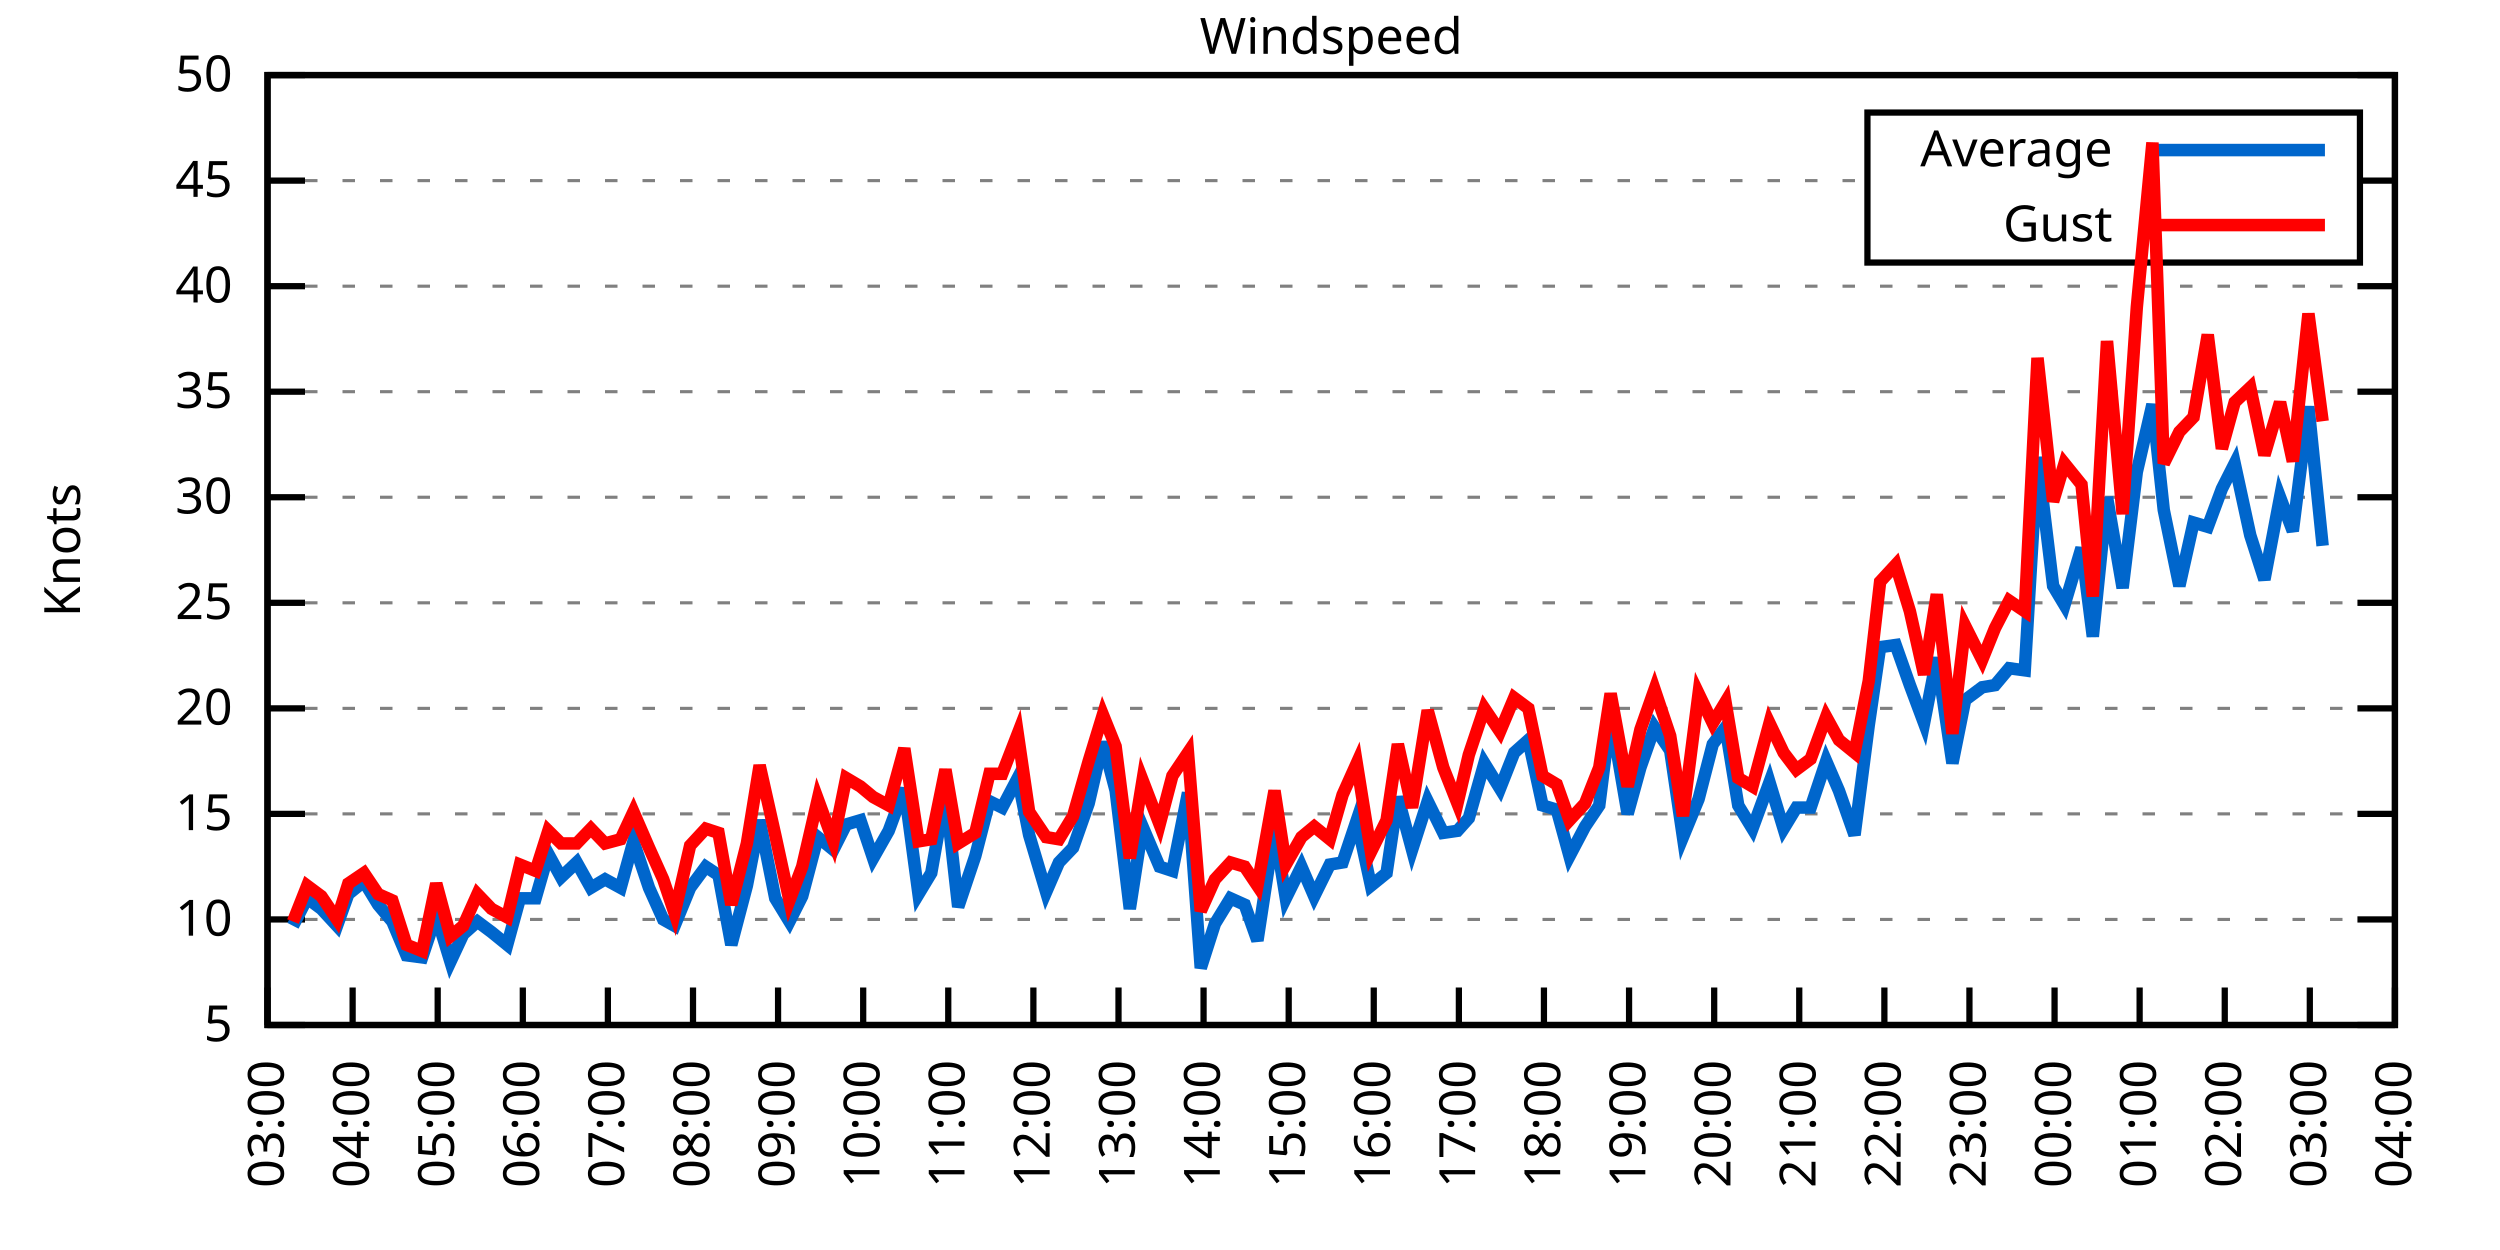
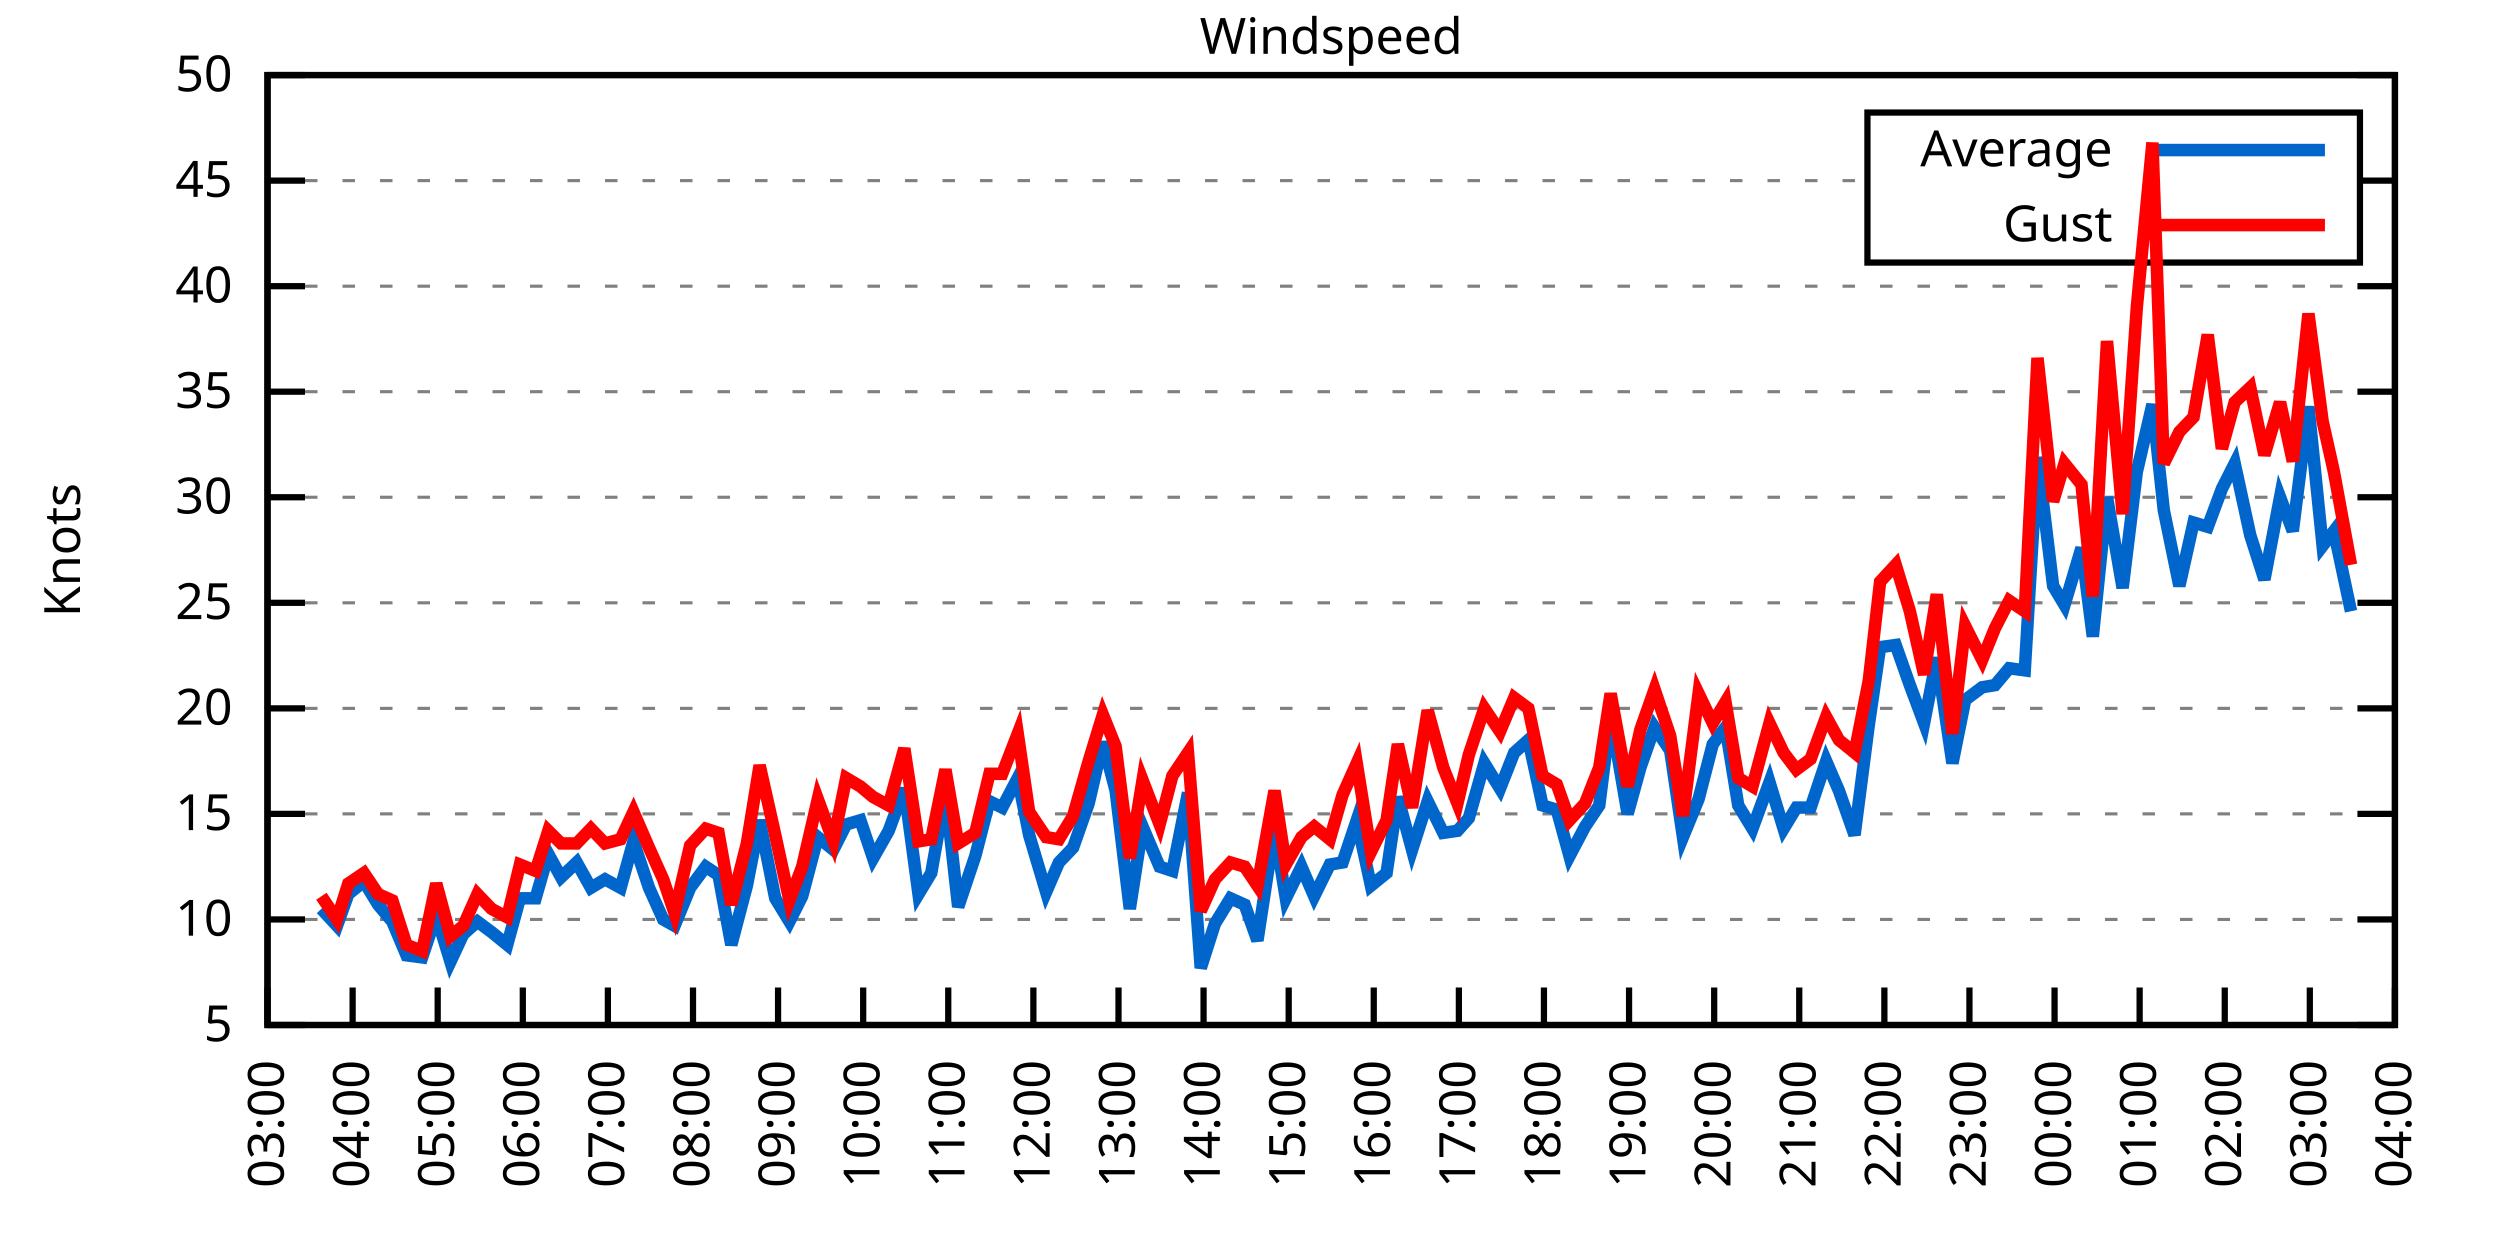
<svg xmlns="http://www.w3.org/2000/svg" xmlns:xlink="http://www.w3.org/1999/xlink" width="400" height="200" viewBox="0 0 400 200">
  <g id="gnuplot_canvas">
    <rect x="0" y="0" width="400" height="200" fill="none" />
    <defs>
      <circle id="gpDot" r="0.5" stroke-width="0.5" stroke="currentColor" />
      <path id="gpPt0" stroke-width="0.333" stroke="currentColor" d="M-1,0 h2 M0,-1 v2" />
      <path id="gpPt1" stroke-width="0.333" stroke="currentColor" d="M-1,-1 L1,1 M1,-1 L-1,1" />
      <path id="gpPt2" stroke-width="0.333" stroke="currentColor" d="M-1,0 L1,0 M0,-1 L0,1 M-1,-1 L1,1 M-1,1 L1,-1" />
      <rect id="gpPt3" stroke-width="0.333" stroke="currentColor" x="-1" y="-1" width="2" height="2" />
      <rect id="gpPt4" stroke-width="0.333" stroke="currentColor" fill="currentColor" x="-1" y="-1" width="2" height="2" />
      <circle id="gpPt5" stroke-width="0.333" stroke="currentColor" cx="0" cy="0" r="1" />
      <use xlink:href="#gpPt5" id="gpPt6" fill="currentColor" stroke="none" />
      <path id="gpPt7" stroke-width="0.333" stroke="currentColor" d="M0,-1.33 L-1.33,0.67 L1.33,0.67 z" />
      <use xlink:href="#gpPt7" id="gpPt8" fill="currentColor" stroke="none" />
      <use xlink:href="#gpPt7" id="gpPt9" stroke="currentColor" transform="rotate(180)" />
      <use xlink:href="#gpPt9" id="gpPt10" fill="currentColor" stroke="none" />
      <use xlink:href="#gpPt3" id="gpPt11" stroke="currentColor" transform="rotate(45)" />
      <use xlink:href="#gpPt11" id="gpPt12" fill="currentColor" stroke="none" />
      <path id="gpPt13" stroke-width="0.333" stroke="currentColor" d="M0,1.330 L1.265,0.411 L0.782,-1.067 L-0.782,-1.076 L-1.265,0.411 z" />
      <use xlink:href="#gpPt13" id="gpPt14" fill="currentColor" stroke="none" />
      <filter id="textbox" filterUnits="objectBoundingBox" x="0" y="0" height="1" width="1">
        <feFlood flood-color="white" flood-opacity="1" result="bgnd" />
        <feComposite in="SourceGraphic" in2="bgnd" operator="atop" />
      </filter>
      <filter id="greybox" filterUnits="objectBoundingBox" x="0" y="0" height="1" width="1">
        <feFlood flood-color="lightgrey" flood-opacity="1" result="grey" />
        <feComposite in="SourceGraphic" in2="grey" operator="atop" />
      </filter>
    </defs>
    <g fill="none" color="white" stroke="currentColor" stroke-width="1.00" stroke-linecap="butt" stroke-linejoin="miter">
</g>
    <g fill="none" color="black" stroke="currentColor" stroke-width="1.00" stroke-linecap="butt" stroke-linejoin="miter">
      <g stroke="none" shape-rendering="crispEdges">
        <polygon fill="rgb(255, 255, 255)" points="42.80,164.00 383.18,164.00 383.18,12.02 42.80,12.02 " />
      </g>
    </g>
    <g fill="none" color="black" stroke="currentColor" stroke-width="1.00" stroke-linecap="butt" stroke-linejoin="miter">
</g>
    <g fill="none" color="black" stroke="black" stroke-width="0.50" stroke-linecap="butt" stroke-linejoin="miter">
</g>
    <g fill="none" color="gray" stroke="currentColor" stroke-width="0.50" stroke-linecap="butt" stroke-linejoin="miter">
      <path stroke="gray" stroke-dasharray="2,4" class="gridline" d="M42.80,164.00 L383.19,164.00  " />
    </g>
    <g fill="none" color="gray" stroke="gray" stroke-width="1.00" stroke-linecap="butt" stroke-linejoin="miter">
</g>
    <g fill="none" color="black" stroke="currentColor" stroke-width="1.00" stroke-linecap="butt" stroke-linejoin="miter">
      <path stroke="black" d="M42.80,164.00 L48.80,164.00 M383.19,164.00 L377.19,164.00  " />
      <g transform="translate(37.20,166.60)" stroke="none" fill="black" font-family="Sans" font-size="8.00" text-anchor="end">
        <text>
          <tspan font-family="Sans"> 5</tspan>
        </text>
      </g>
    </g>
    <g fill="none" color="black" stroke="currentColor" stroke-width="1.00" stroke-linecap="butt" stroke-linejoin="miter">
</g>
    <g fill="none" color="black" stroke="black" stroke-width="0.50" stroke-linecap="butt" stroke-linejoin="miter">
</g>
    <g fill="none" color="gray" stroke="currentColor" stroke-width="0.50" stroke-linecap="butt" stroke-linejoin="miter">
      <path stroke="gray" stroke-dasharray="2,4" class="gridline" d="M42.80,147.11 L383.19,147.11  " />
    </g>
    <g fill="none" color="gray" stroke="gray" stroke-width="1.00" stroke-linecap="butt" stroke-linejoin="miter">
</g>
    <g fill="none" color="black" stroke="currentColor" stroke-width="1.00" stroke-linecap="butt" stroke-linejoin="miter">
      <path stroke="black" d="M42.80,147.11 L48.80,147.11 M383.19,147.11 L377.19,147.11  " />
      <g transform="translate(37.20,149.71)" stroke="none" fill="black" font-family="Sans" font-size="8.00" text-anchor="end">
        <text>
          <tspan font-family="Sans"> 10</tspan>
        </text>
      </g>
    </g>
    <g fill="none" color="black" stroke="currentColor" stroke-width="1.00" stroke-linecap="butt" stroke-linejoin="miter">
</g>
    <g fill="none" color="black" stroke="black" stroke-width="0.50" stroke-linecap="butt" stroke-linejoin="miter">
</g>
    <g fill="none" color="gray" stroke="currentColor" stroke-width="0.50" stroke-linecap="butt" stroke-linejoin="miter">
      <path stroke="gray" stroke-dasharray="2,4" class="gridline" d="M42.80,130.22 L383.19,130.22  " />
    </g>
    <g fill="none" color="gray" stroke="gray" stroke-width="1.00" stroke-linecap="butt" stroke-linejoin="miter">
</g>
    <g fill="none" color="black" stroke="currentColor" stroke-width="1.00" stroke-linecap="butt" stroke-linejoin="miter">
      <path stroke="black" d="M42.80,130.22 L48.80,130.22 M383.19,130.22 L377.19,130.22  " />
      <g transform="translate(37.20,132.82)" stroke="none" fill="black" font-family="Sans" font-size="8.00" text-anchor="end">
        <text>
          <tspan font-family="Sans"> 15</tspan>
        </text>
      </g>
    </g>
    <g fill="none" color="black" stroke="currentColor" stroke-width="1.00" stroke-linecap="butt" stroke-linejoin="miter">
</g>
    <g fill="none" color="black" stroke="black" stroke-width="0.50" stroke-linecap="butt" stroke-linejoin="miter">
</g>
    <g fill="none" color="gray" stroke="currentColor" stroke-width="0.50" stroke-linecap="butt" stroke-linejoin="miter">
      <path stroke="gray" stroke-dasharray="2,4" class="gridline" d="M42.80,113.34 L383.19,113.34  " />
    </g>
    <g fill="none" color="gray" stroke="gray" stroke-width="1.00" stroke-linecap="butt" stroke-linejoin="miter">
</g>
    <g fill="none" color="black" stroke="currentColor" stroke-width="1.00" stroke-linecap="butt" stroke-linejoin="miter">
      <path stroke="black" d="M42.80,113.34 L48.80,113.34 M383.19,113.34 L377.19,113.34  " />
      <g transform="translate(37.20,115.94)" stroke="none" fill="black" font-family="Sans" font-size="8.00" text-anchor="end">
        <text>
          <tspan font-family="Sans"> 20</tspan>
        </text>
      </g>
    </g>
    <g fill="none" color="black" stroke="currentColor" stroke-width="1.00" stroke-linecap="butt" stroke-linejoin="miter">
</g>
    <g fill="none" color="black" stroke="black" stroke-width="0.50" stroke-linecap="butt" stroke-linejoin="miter">
</g>
    <g fill="none" color="gray" stroke="currentColor" stroke-width="0.50" stroke-linecap="butt" stroke-linejoin="miter">
      <path stroke="gray" stroke-dasharray="2,4" class="gridline" d="M42.80,96.45 L383.19,96.45  " />
    </g>
    <g fill="none" color="gray" stroke="gray" stroke-width="1.00" stroke-linecap="butt" stroke-linejoin="miter">
</g>
    <g fill="none" color="black" stroke="currentColor" stroke-width="1.00" stroke-linecap="butt" stroke-linejoin="miter">
      <path stroke="black" d="M42.80,96.45 L48.80,96.45 M383.19,96.45 L377.19,96.45  " />
      <g transform="translate(37.20,99.05)" stroke="none" fill="black" font-family="Sans" font-size="8.00" text-anchor="end">
        <text>
          <tspan font-family="Sans"> 25</tspan>
        </text>
      </g>
    </g>
    <g fill="none" color="black" stroke="currentColor" stroke-width="1.00" stroke-linecap="butt" stroke-linejoin="miter">
</g>
    <g fill="none" color="black" stroke="black" stroke-width="0.50" stroke-linecap="butt" stroke-linejoin="miter">
</g>
    <g fill="none" color="gray" stroke="currentColor" stroke-width="0.50" stroke-linecap="butt" stroke-linejoin="miter">
      <path stroke="gray" stroke-dasharray="2,4" class="gridline" d="M42.80,79.56 L383.19,79.56  " />
    </g>
    <g fill="none" color="gray" stroke="gray" stroke-width="1.00" stroke-linecap="butt" stroke-linejoin="miter">
</g>
    <g fill="none" color="black" stroke="currentColor" stroke-width="1.00" stroke-linecap="butt" stroke-linejoin="miter">
      <path stroke="black" d="M42.80,79.56 L48.80,79.56 M383.19,79.56 L377.19,79.56  " />
      <g transform="translate(37.20,82.16)" stroke="none" fill="black" font-family="Sans" font-size="8.00" text-anchor="end">
        <text>
          <tspan font-family="Sans"> 30</tspan>
        </text>
      </g>
    </g>
    <g fill="none" color="black" stroke="currentColor" stroke-width="1.00" stroke-linecap="butt" stroke-linejoin="miter">
</g>
    <g fill="none" color="black" stroke="black" stroke-width="0.50" stroke-linecap="butt" stroke-linejoin="miter">
</g>
    <g fill="none" color="gray" stroke="currentColor" stroke-width="0.50" stroke-linecap="butt" stroke-linejoin="miter">
      <path stroke="gray" stroke-dasharray="2,4" class="gridline" d="M42.80,62.67 L383.19,62.67  " />
    </g>
    <g fill="none" color="gray" stroke="gray" stroke-width="1.00" stroke-linecap="butt" stroke-linejoin="miter">
</g>
    <g fill="none" color="black" stroke="currentColor" stroke-width="1.00" stroke-linecap="butt" stroke-linejoin="miter">
      <path stroke="black" d="M42.80,62.67 L48.80,62.67 M383.19,62.67 L377.19,62.67  " />
      <g transform="translate(37.20,65.27)" stroke="none" fill="black" font-family="Sans" font-size="8.00" text-anchor="end">
        <text>
          <tspan font-family="Sans"> 35</tspan>
        </text>
      </g>
    </g>
    <g fill="none" color="black" stroke="currentColor" stroke-width="1.00" stroke-linecap="butt" stroke-linejoin="miter">
</g>
    <g fill="none" color="black" stroke="black" stroke-width="0.50" stroke-linecap="butt" stroke-linejoin="miter">
</g>
    <g fill="none" color="gray" stroke="currentColor" stroke-width="0.50" stroke-linecap="butt" stroke-linejoin="miter">
      <path stroke="gray" stroke-dasharray="2,4" class="gridline" d="M42.80,45.79 L383.19,45.79  " />
    </g>
    <g fill="none" color="gray" stroke="gray" stroke-width="1.00" stroke-linecap="butt" stroke-linejoin="miter">
</g>
    <g fill="none" color="black" stroke="currentColor" stroke-width="1.00" stroke-linecap="butt" stroke-linejoin="miter">
      <path stroke="black" d="M42.80,45.79 L48.80,45.79 M383.19,45.79 L377.19,45.79  " />
      <g transform="translate(37.20,48.39)" stroke="none" fill="black" font-family="Sans" font-size="8.00" text-anchor="end">
        <text>
          <tspan font-family="Sans"> 40</tspan>
        </text>
      </g>
    </g>
    <g fill="none" color="black" stroke="currentColor" stroke-width="1.00" stroke-linecap="butt" stroke-linejoin="miter">
</g>
    <g fill="none" color="black" stroke="black" stroke-width="0.50" stroke-linecap="butt" stroke-linejoin="miter">
</g>
    <g fill="none" color="gray" stroke="currentColor" stroke-width="0.50" stroke-linecap="butt" stroke-linejoin="miter">
      <path stroke="gray" stroke-dasharray="2,4" class="gridline" d="M42.80,28.90 L298.79,28.90 M377.59,28.90 L383.19,28.90  " />
    </g>
    <g fill="none" color="gray" stroke="gray" stroke-width="1.00" stroke-linecap="butt" stroke-linejoin="miter">
</g>
    <g fill="none" color="black" stroke="currentColor" stroke-width="1.00" stroke-linecap="butt" stroke-linejoin="miter">
      <path stroke="black" d="M42.80,28.90 L48.80,28.90 M383.19,28.90 L377.19,28.90  " />
      <g transform="translate(37.20,31.50)" stroke="none" fill="black" font-family="Sans" font-size="8.00" text-anchor="end">
        <text>
          <tspan font-family="Sans"> 45</tspan>
        </text>
      </g>
    </g>
    <g fill="none" color="black" stroke="currentColor" stroke-width="1.00" stroke-linecap="butt" stroke-linejoin="miter">
</g>
    <g fill="none" color="black" stroke="black" stroke-width="0.50" stroke-linecap="butt" stroke-linejoin="miter">
</g>
    <g fill="none" color="gray" stroke="currentColor" stroke-width="0.50" stroke-linecap="butt" stroke-linejoin="miter">
      <path stroke="gray" stroke-dasharray="2,4" class="gridline" d="M42.80,12.01 L383.19,12.01  " />
    </g>
    <g fill="none" color="gray" stroke="gray" stroke-width="1.00" stroke-linecap="butt" stroke-linejoin="miter">
</g>
    <g fill="none" color="black" stroke="currentColor" stroke-width="1.00" stroke-linecap="butt" stroke-linejoin="miter">
      <path stroke="black" d="M42.80,12.01 L48.80,12.01 M383.19,12.01 L377.19,12.01  " />
      <g transform="translate(37.20,14.61)" stroke="none" fill="black" font-family="Sans" font-size="8.00" text-anchor="end">
        <text>
          <tspan font-family="Sans"> 50</tspan>
        </text>
      </g>
    </g>
    <g fill="none" color="black" stroke="currentColor" stroke-width="1.00" stroke-linecap="butt" stroke-linejoin="miter">
      <path stroke="black" d="M42.80,164.00 L42.80,158.00  " />
      <g transform="translate(45.40,169.60) rotate(270.00)" stroke="none" fill="black" font-family="Sans" font-size="8.00" text-anchor="end">
        <text>
          <tspan font-family="Sans">03:00</tspan>
        </text>
      </g>
    </g>
    <g fill="none" color="black" stroke="currentColor" stroke-width="1.00" stroke-linecap="butt" stroke-linejoin="miter">
      <path stroke="black" d="M56.42,164.00 L56.42,158.00  " />
      <g transform="translate(59.02,169.60) rotate(270.00)" stroke="none" fill="black" font-family="Sans" font-size="8.00" text-anchor="end">
        <text>
          <tspan font-family="Sans">04:00</tspan>
        </text>
      </g>
    </g>
    <g fill="none" color="black" stroke="currentColor" stroke-width="1.00" stroke-linecap="butt" stroke-linejoin="miter">
      <path stroke="black" d="M70.03,164.00 L70.03,158.00  " />
      <g transform="translate(72.63,169.60) rotate(270.00)" stroke="none" fill="black" font-family="Sans" font-size="8.00" text-anchor="end">
        <text>
          <tspan font-family="Sans">05:00</tspan>
        </text>
      </g>
    </g>
    <g fill="none" color="black" stroke="currentColor" stroke-width="1.00" stroke-linecap="butt" stroke-linejoin="miter">
      <path stroke="black" d="M83.65,164.00 L83.65,158.00  " />
      <g transform="translate(86.25,169.60) rotate(270.00)" stroke="none" fill="black" font-family="Sans" font-size="8.00" text-anchor="end">
        <text>
          <tspan font-family="Sans">06:00</tspan>
        </text>
      </g>
    </g>
    <g fill="none" color="black" stroke="currentColor" stroke-width="1.00" stroke-linecap="butt" stroke-linejoin="miter">
      <path stroke="black" d="M97.26,164.00 L97.26,158.00  " />
      <g transform="translate(99.86,169.60) rotate(270.00)" stroke="none" fill="black" font-family="Sans" font-size="8.00" text-anchor="end">
        <text>
          <tspan font-family="Sans">07:00</tspan>
        </text>
      </g>
    </g>
    <g fill="none" color="black" stroke="currentColor" stroke-width="1.00" stroke-linecap="butt" stroke-linejoin="miter">
      <path stroke="black" d="M110.88,164.00 L110.88,158.00  " />
      <g transform="translate(113.48,169.60) rotate(270.00)" stroke="none" fill="black" font-family="Sans" font-size="8.00" text-anchor="end">
        <text>
          <tspan font-family="Sans">08:00</tspan>
        </text>
      </g>
    </g>
    <g fill="none" color="black" stroke="currentColor" stroke-width="1.00" stroke-linecap="butt" stroke-linejoin="miter">
      <path stroke="black" d="M124.49,164.00 L124.49,158.00  " />
      <g transform="translate(127.09,169.60) rotate(270.00)" stroke="none" fill="black" font-family="Sans" font-size="8.00" text-anchor="end">
        <text>
          <tspan font-family="Sans">09:00</tspan>
        </text>
      </g>
    </g>
    <g fill="none" color="black" stroke="currentColor" stroke-width="1.00" stroke-linecap="butt" stroke-linejoin="miter">
      <path stroke="black" d="M138.11,164.00 L138.11,158.00  " />
      <g transform="translate(140.71,169.60) rotate(270.00)" stroke="none" fill="black" font-family="Sans" font-size="8.00" text-anchor="end">
        <text>
          <tspan font-family="Sans">10:00</tspan>
        </text>
      </g>
    </g>
    <g fill="none" color="black" stroke="currentColor" stroke-width="1.00" stroke-linecap="butt" stroke-linejoin="miter">
      <path stroke="black" d="M151.72,164.00 L151.72,158.00  " />
      <g transform="translate(154.32,169.60) rotate(270.00)" stroke="none" fill="black" font-family="Sans" font-size="8.00" text-anchor="end">
        <text>
          <tspan font-family="Sans">11:00</tspan>
        </text>
      </g>
    </g>
    <g fill="none" color="black" stroke="currentColor" stroke-width="1.00" stroke-linecap="butt" stroke-linejoin="miter">
      <path stroke="black" d="M165.34,164.00 L165.34,158.00  " />
      <g transform="translate(167.94,169.60) rotate(270.00)" stroke="none" fill="black" font-family="Sans" font-size="8.00" text-anchor="end">
        <text>
          <tspan font-family="Sans">12:00</tspan>
        </text>
      </g>
    </g>
    <g fill="none" color="black" stroke="currentColor" stroke-width="1.00" stroke-linecap="butt" stroke-linejoin="miter">
      <path stroke="black" d="M178.96,164.00 L178.96,158.00  " />
      <g transform="translate(181.56,169.60) rotate(270.00)" stroke="none" fill="black" font-family="Sans" font-size="8.00" text-anchor="end">
        <text>
          <tspan font-family="Sans">13:00</tspan>
        </text>
      </g>
    </g>
    <g fill="none" color="black" stroke="currentColor" stroke-width="1.00" stroke-linecap="butt" stroke-linejoin="miter">
      <path stroke="black" d="M192.57,164.00 L192.57,158.00  " />
      <g transform="translate(195.17,169.60) rotate(270.00)" stroke="none" fill="black" font-family="Sans" font-size="8.00" text-anchor="end">
        <text>
          <tspan font-family="Sans">14:00</tspan>
        </text>
      </g>
    </g>
    <g fill="none" color="black" stroke="currentColor" stroke-width="1.00" stroke-linecap="butt" stroke-linejoin="miter">
      <path stroke="black" d="M206.19,164.00 L206.19,158.00  " />
      <g transform="translate(208.79,169.60) rotate(270.00)" stroke="none" fill="black" font-family="Sans" font-size="8.00" text-anchor="end">
        <text>
          <tspan font-family="Sans">15:00</tspan>
        </text>
      </g>
    </g>
    <g fill="none" color="black" stroke="currentColor" stroke-width="1.00" stroke-linecap="butt" stroke-linejoin="miter">
      <path stroke="black" d="M219.80,164.00 L219.80,158.00  " />
      <g transform="translate(222.40,169.60) rotate(270.00)" stroke="none" fill="black" font-family="Sans" font-size="8.00" text-anchor="end">
        <text>
          <tspan font-family="Sans">16:00</tspan>
        </text>
      </g>
    </g>
    <g fill="none" color="black" stroke="currentColor" stroke-width="1.00" stroke-linecap="butt" stroke-linejoin="miter">
      <path stroke="black" d="M233.42,164.00 L233.42,158.00  " />
      <g transform="translate(236.02,169.60) rotate(270.00)" stroke="none" fill="black" font-family="Sans" font-size="8.00" text-anchor="end">
        <text>
          <tspan font-family="Sans">17:00</tspan>
        </text>
      </g>
    </g>
    <g fill="none" color="black" stroke="currentColor" stroke-width="1.00" stroke-linecap="butt" stroke-linejoin="miter">
      <path stroke="black" d="M247.03,164.00 L247.03,158.00  " />
      <g transform="translate(249.63,169.60) rotate(270.00)" stroke="none" fill="black" font-family="Sans" font-size="8.00" text-anchor="end">
        <text>
          <tspan font-family="Sans">18:00</tspan>
        </text>
      </g>
    </g>
    <g fill="none" color="black" stroke="currentColor" stroke-width="1.00" stroke-linecap="butt" stroke-linejoin="miter">
      <path stroke="black" d="M260.65,164.00 L260.65,158.00  " />
      <g transform="translate(263.25,169.60) rotate(270.00)" stroke="none" fill="black" font-family="Sans" font-size="8.00" text-anchor="end">
        <text>
          <tspan font-family="Sans">19:00</tspan>
        </text>
      </g>
    </g>
    <g fill="none" color="black" stroke="currentColor" stroke-width="1.00" stroke-linecap="butt" stroke-linejoin="miter">
      <path stroke="black" d="M274.27,164.00 L274.27,158.00  " />
      <g transform="translate(276.87,169.60) rotate(270.00)" stroke="none" fill="black" font-family="Sans" font-size="8.00" text-anchor="end">
        <text>
          <tspan font-family="Sans">20:00</tspan>
        </text>
      </g>
    </g>
    <g fill="none" color="black" stroke="currentColor" stroke-width="1.00" stroke-linecap="butt" stroke-linejoin="miter">
      <path stroke="black" d="M287.88,164.00 L287.88,158.00  " />
      <g transform="translate(290.48,169.60) rotate(270.00)" stroke="none" fill="black" font-family="Sans" font-size="8.00" text-anchor="end">
        <text>
          <tspan font-family="Sans">21:00</tspan>
        </text>
      </g>
    </g>
    <g fill="none" color="black" stroke="currentColor" stroke-width="1.00" stroke-linecap="butt" stroke-linejoin="miter">
      <path stroke="black" d="M301.50,164.00 L301.50,158.00  " />
      <g transform="translate(304.10,169.60) rotate(270.00)" stroke="none" fill="black" font-family="Sans" font-size="8.00" text-anchor="end">
        <text>
          <tspan font-family="Sans">22:00</tspan>
        </text>
      </g>
    </g>
    <g fill="none" color="black" stroke="currentColor" stroke-width="1.00" stroke-linecap="butt" stroke-linejoin="miter">
      <path stroke="black" d="M315.11,164.00 L315.11,158.00  " />
      <g transform="translate(317.71,169.60) rotate(270.00)" stroke="none" fill="black" font-family="Sans" font-size="8.00" text-anchor="end">
        <text>
          <tspan font-family="Sans">23:00</tspan>
        </text>
      </g>
    </g>
    <g fill="none" color="black" stroke="currentColor" stroke-width="1.00" stroke-linecap="butt" stroke-linejoin="miter">
      <path stroke="black" d="M328.73,164.00 L328.73,158.00  " />
      <g transform="translate(331.33,169.60) rotate(270.00)" stroke="none" fill="black" font-family="Sans" font-size="8.00" text-anchor="end">
        <text>
          <tspan font-family="Sans">00:00</tspan>
        </text>
      </g>
    </g>
    <g fill="none" color="black" stroke="currentColor" stroke-width="1.00" stroke-linecap="butt" stroke-linejoin="miter">
      <path stroke="black" d="M342.34,164.00 L342.34,158.00  " />
      <g transform="translate(344.94,169.60) rotate(270.00)" stroke="none" fill="black" font-family="Sans" font-size="8.00" text-anchor="end">
        <text>
          <tspan font-family="Sans">01:00</tspan>
        </text>
      </g>
    </g>
    <g fill="none" color="black" stroke="currentColor" stroke-width="1.00" stroke-linecap="butt" stroke-linejoin="miter">
      <path stroke="black" d="M355.96,164.00 L355.96,158.00  " />
      <g transform="translate(358.56,169.60) rotate(270.00)" stroke="none" fill="black" font-family="Sans" font-size="8.00" text-anchor="end">
        <text>
          <tspan font-family="Sans">02:00</tspan>
        </text>
      </g>
    </g>
    <g fill="none" color="black" stroke="currentColor" stroke-width="1.00" stroke-linecap="butt" stroke-linejoin="miter">
      <path stroke="black" d="M369.57,164.00 L369.57,158.00  " />
      <g transform="translate(372.17,169.60) rotate(270.00)" stroke="none" fill="black" font-family="Sans" font-size="8.00" text-anchor="end">
        <text>
          <tspan font-family="Sans">03:00</tspan>
        </text>
      </g>
    </g>
    <g fill="none" color="black" stroke="currentColor" stroke-width="1.00" stroke-linecap="butt" stroke-linejoin="miter">
      <path stroke="black" d="M383.19,164.00 L383.19,158.00  " />
      <g transform="translate(385.79,169.60) rotate(270.00)" stroke="none" fill="black" font-family="Sans" font-size="8.00" text-anchor="end">
        <text>
          <tspan font-family="Sans">04:00</tspan>
        </text>
      </g>
    </g>
    <g fill="none" color="black" stroke="currentColor" stroke-width="1.00" stroke-linecap="butt" stroke-linejoin="miter">
</g>
    <g fill="none" color="black" stroke="currentColor" stroke-width="1.00" stroke-linecap="butt" stroke-linejoin="miter">
      <path stroke="black" d="M42.80,12.01 L42.80,164.00 L383.19,164.00 L383.19,12.01 L42.80,12.01 Z  " />
    </g>
    <g fill="none" color="black" stroke="currentColor" stroke-width="1.00" stroke-linecap="butt" stroke-linejoin="miter">
</g>
    <g fill="none" color="black" stroke="currentColor" stroke-width="1.00" stroke-linecap="butt" stroke-linejoin="miter">
      <path stroke="black" d="M298.79,42.01 L298.79,18.01 L377.59,18.01 L377.59,42.01 L298.79,42.01 Z  " />
    </g>
    <g id="Windspeed_plot_1">
      <g fill="none" color="white" stroke="black" stroke-width="2.00" stroke-linecap="butt" stroke-linejoin="miter">
</g>
      <g fill="none" color="black" stroke="currentColor" stroke-width="2.00" stroke-linecap="butt" stroke-linejoin="miter">
        <g transform="translate(337.99,26.61)" stroke="none" fill="black" font-family="Sans" font-size="8.00" text-anchor="end">
          <text>
            <tspan font-family="Sans">Average</tspan>
          </text>
        </g>
      </g>
      <g fill="none" color="black" stroke="currentColor" stroke-width="2.00" stroke-linecap="butt" stroke-linejoin="miter">
-         <path stroke="rgb(  0, 102, 204)" d="M343.59,24.01 L371.99,24.01 M46.88,148.13 L49.15,143.73 L51.42,145.42 L53.92,148.13 L55.73,143.06 L58.23,141.03   L60.50,144.75 L62.77,147.45 L65.04,152.85 L67.54,153.19 L69.80,146.44 L72.07,153.87 L74.12,149.48 L76.39,147.45   L78.65,149.14 L81.15,151.17 L83.19,143.73 L85.69,143.73 L87.73,136.64 L89.77,140.36 L92.27,137.99 L94.54,142.05   L96.81,140.69 L99.30,142.05 L101.35,134.62 L103.84,142.05 L106.11,147.11 L107.93,148.13 L110.42,142.05 L112.92,138.67   L114.96,140.02 L117.01,151.17 L119.50,141.71 L121.54,131.24 L124.04,143.73 L126.31,147.45 L128.35,143.40 L130.85,133.94   L133.34,135.97 L135.39,131.91 L137.66,131.24 L139.70,137.32 L142.19,132.93 L144.69,126.17 L146.96,143.06 L149.00,139.68   L151.27,126.85 L153.31,145.09 L156.04,136.98 L158.31,128.20 L160.35,129.21 L162.84,124.48 L164.66,133.60 L167.38,142.72   L169.43,137.99 L171.69,135.63 L174.19,128.54 L176.46,118.74 L178.50,126.51 L180.77,145.42 L182.81,132.25 L185.54,138.67   L187.58,139.34 L190.08,126.85 L192.12,154.88 L194.39,147.79 L196.88,143.73 L199.15,144.75 L201.19,150.49 L203.92,132.59   L205.73,143.73 L208.23,138.67 L210.27,143.40 L212.77,138.33 L214.81,137.99 L217.08,131.24 L219.35,141.71 L221.85,139.68   L223.66,127.52 L225.93,135.97 L228.43,128.20 L230.92,133.26 L233.19,132.93 L235.01,130.90 L237.50,122.12 L240.00,126.17   L242.27,120.43 L244.54,118.40 L246.81,128.87 L249.08,129.55 L251.12,136.98 L253.61,132.25 L255.88,128.87 L257.70,114.35   L260.42,130.22 L262.47,122.79 L264.73,116.38 L267.23,120.09 L269.27,133.94 L271.77,127.86 L274.04,119.08 L276.08,116.38   L278.12,128.87 L280.39,132.59 L283.12,125.16 L285.38,132.59 L287.43,129.21 L289.70,129.21 L292.19,121.78 L294.23,126.51   L296.73,133.60 L299.00,116.04 L300.82,103.54 L303.31,103.20 L305.58,109.62 L307.85,115.70 L309.89,105.23 L312.39,122.12   L314.43,111.99 L317.15,109.96 L319.20,109.62 L321.47,106.92 L323.96,107.26 L326.00,73.14 L328.50,93.75 L330.32,96.79   L333.04,87.67 L334.85,101.85 L337.12,79.56 L339.62,94.08 L341.89,75.51 L344.39,64.70 L346.20,81.59 L348.70,93.75   L350.97,83.61 L353.24,84.29 L355.50,78.21 L357.55,74.16 L360.04,85.64 L362.31,92.73 L364.81,79.56 L366.85,84.97   L369.35,65.04 L371.62,87.33  " />
+         <path stroke="rgb(  0, 102, 204)" d="M343.59,24.01 L371.99,24.01 M51.42,145.42 L53.92,148.13 L55.73,143.06 L58.23,141.03 L60.50,144.75 L62.77,147.45   L65.04,152.85 L67.54,153.19 L69.80,146.44 L72.07,153.87 L74.12,149.48 L76.39,147.45 L78.65,149.14 L81.15,151.17   L83.19,143.73 L85.69,143.73 L87.73,136.64 L89.77,140.36 L92.27,137.99 L94.54,142.05 L96.81,140.69 L99.30,142.05   L101.35,134.62 L103.84,142.05 L106.11,147.11 L107.93,148.13 L110.42,142.05 L112.92,138.67 L114.96,140.02 L117.01,151.17   L119.50,141.71 L121.54,131.24 L124.04,143.73 L126.31,147.45 L128.35,143.40 L130.85,133.94 L133.34,135.97 L135.39,131.91   L137.66,131.24 L139.70,137.32 L142.19,132.93 L144.69,126.17 L146.96,143.06 L149.00,139.68 L151.27,126.85 L153.31,145.09   L156.04,136.98 L158.31,128.20 L160.35,129.21 L162.84,124.48 L164.66,133.60 L167.38,142.72 L169.43,137.99 L171.69,135.63   L174.19,128.54 L176.46,118.74 L178.50,126.51 L180.77,145.42 L182.81,132.25 L185.54,138.67 L187.58,139.34 L190.08,126.85   L192.12,154.88 L194.39,147.79 L196.88,143.73 L199.15,144.75 L201.19,150.49 L203.92,132.59 L205.73,143.73 L208.23,138.67   L210.27,143.40 L212.77,138.33 L214.81,137.99 L217.08,131.24 L219.35,141.71 L221.85,139.68 L223.66,127.52 L225.93,135.97   L228.43,128.20 L230.92,133.26 L233.19,132.93 L235.01,130.90 L237.50,122.12 L240.00,126.17 L242.27,120.43 L244.54,118.40   L246.81,128.87 L249.08,129.55 L251.12,136.98 L253.61,132.25 L255.88,128.87 L257.70,114.35 L260.42,130.22 L262.47,122.79   L264.73,116.38 L267.23,120.09 L269.27,133.94 L271.77,127.86 L274.04,119.08 L276.08,116.38 L278.12,128.87 L280.39,132.59   L283.12,125.16 L285.38,132.59 L287.43,129.21 L289.70,129.21 L292.19,121.78 L294.23,126.51 L296.73,133.60 L299.00,116.04   L300.82,103.54 L303.31,103.20 L305.58,109.62 L307.85,115.70 L309.89,105.23 L312.39,122.12 L314.43,111.99 L317.15,109.96   L319.20,109.62 L321.47,106.92 L323.96,107.26 L326.00,73.14 L328.50,93.75 L330.32,96.79 L333.04,87.67 L334.85,101.85   L337.12,79.56 L339.62,94.08 L341.89,75.51 L344.39,64.70 L346.20,81.59 L348.70,93.75 L350.97,83.61 L353.24,84.29   L355.50,78.21 L357.55,74.16 L360.04,85.64 L362.31,92.73 L364.81,79.56 L366.85,84.97 L369.35,65.04 L371.62,87.33   L373.43,84.97 L376.16,97.80  " />
      </g>
    </g>
    <g id="Windspeed_plot_2">
      <g fill="none" color="black" stroke="currentColor" stroke-width="2.00" stroke-linecap="butt" stroke-linejoin="miter">
        <g transform="translate(337.99,38.61)" stroke="none" fill="black" font-family="Sans" font-size="8.00" text-anchor="end">
          <text>
            <tspan font-family="Sans">Gust</tspan>
          </text>
        </g>
      </g>
      <g fill="none" color="black" stroke="currentColor" stroke-width="2.00" stroke-linecap="butt" stroke-linejoin="miter">
-         <path stroke="rgb(255,   0,   0)" d="M343.59,36.01 L371.99,36.01 M46.88,147.45 L49.15,141.71 L51.42,143.40 L53.92,147.11 L55.73,141.37 L58.23,139.68   L60.50,143.06 L62.77,144.07 L65.04,151.17 L67.54,152.18 L69.80,141.37 L72.07,149.81 L74.12,148.13 L76.39,143.06   L78.65,145.42 L81.15,146.77 L83.19,138.33 L85.69,139.34 L87.73,132.93 L89.77,134.95 L92.27,134.95 L94.54,132.59   L96.81,134.95 L99.30,134.28 L101.35,129.89 L103.84,135.63 L106.11,140.69 L107.93,146.10 L110.42,135.29 L112.92,132.59   L114.96,133.26 L117.01,144.75 L119.50,134.95 L121.54,122.46 L124.04,133.60 L126.31,144.07 L128.35,138.67 L130.85,127.86   L133.34,134.62 L135.39,124.48 L137.66,125.83 L139.70,127.52 L142.19,128.87 L144.69,119.75 L146.96,134.62 L149.00,134.28   L151.27,123.13 L153.31,134.95 L156.04,133.26 L158.31,123.81 L160.35,123.81 L162.84,117.39 L164.66,129.89 L167.38,133.94   L169.43,134.28 L171.69,130.56 L174.19,121.78 L176.46,114.35 L178.50,119.42 L180.77,137.32 L182.81,124.82 L185.54,131.91   L187.58,124.14 L190.08,120.43 L192.12,145.76 L194.39,140.69 L196.88,137.99 L199.15,138.67 L201.19,141.71 L203.92,126.51   L205.73,138.33 L208.23,133.94 L210.27,132.25 L212.77,134.28 L214.81,127.18 L217.08,122.12 L219.35,136.30 L221.85,131.24   L223.66,119.08 L225.93,129.21 L228.43,113.67 L230.92,122.79 L233.19,128.54 L235.01,120.77 L237.50,113.34 L240.00,117.05   L242.27,111.65 L244.54,113.34 L246.81,124.14 L249.08,125.50 L251.12,131.24 L253.61,128.54 L255.88,122.79 L257.70,110.97   L260.42,125.83 L262.47,116.71 L264.73,110.30 L267.23,117.73 L269.27,130.56 L271.77,110.97 L274.04,115.70 L276.08,112.32   L278.12,124.48 L280.39,125.83 L283.12,115.70 L285.38,120.43 L287.43,123.13 L289.70,121.44 L292.19,114.69 L294.23,118.40   L296.73,120.43 L299.00,108.95 L300.82,93.07 L303.31,90.37 L305.58,97.80 L307.85,107.93 L309.89,95.10 L312.39,117.39   L314.43,100.16 L317.15,105.57 L319.20,100.50 L321.47,96.11 L323.96,97.80 L326.00,57.27 L328.50,80.24 L330.32,74.16   L333.04,77.53 L334.85,95.44 L337.12,54.57 L339.62,82.26 L341.89,49.16 L344.39,22.82 L346.20,74.16 L348.70,69.09   L350.97,66.73 L353.24,53.55 L355.50,71.79 L357.55,64.36 L360.04,62.00 L362.31,72.81 L364.81,64.36 L366.85,73.82   L369.35,50.18 L371.62,67.40  " />
+         <path stroke="rgb(255,   0,   0)" d="M343.59,36.01 L371.99,36.01 M51.42,143.40 L53.92,147.11 L55.73,141.37 L58.23,139.68 L60.50,143.06 L62.77,144.07   L65.04,151.17 L67.54,152.18 L69.80,141.37 L72.07,149.81 L74.12,148.13 L76.39,143.06 L78.65,145.42 L81.15,146.77   L83.19,138.33 L85.69,139.34 L87.73,132.93 L89.77,134.95 L92.27,134.95 L94.54,132.59 L96.81,134.95 L99.30,134.28   L101.35,129.89 L103.84,135.63 L106.11,140.69 L107.93,146.10 L110.42,135.29 L112.92,132.59 L114.96,133.26 L117.01,144.75   L119.50,134.95 L121.54,122.46 L124.04,133.60 L126.31,144.07 L128.35,138.67 L130.85,127.86 L133.34,134.62 L135.39,124.48   L137.66,125.83 L139.70,127.52 L142.19,128.87 L144.69,119.75 L146.96,134.62 L149.00,134.28 L151.27,123.13 L153.31,134.95   L156.04,133.26 L158.31,123.81 L160.35,123.81 L162.84,117.39 L164.66,129.89 L167.38,133.94 L169.43,134.28 L171.69,130.56   L174.19,121.78 L176.46,114.35 L178.50,119.42 L180.77,137.32 L182.81,124.82 L185.54,131.91 L187.58,124.14 L190.08,120.43   L192.12,145.76 L194.39,140.69 L196.88,137.99 L199.15,138.67 L201.19,141.71 L203.92,126.51 L205.73,138.33 L208.23,133.94   L210.27,132.25 L212.77,134.28 L214.81,127.18 L217.08,122.12 L219.35,136.30 L221.85,131.24 L223.66,119.08 L225.93,129.21   L228.43,113.67 L230.92,122.79 L233.19,128.54 L235.01,120.77 L237.50,113.34 L240.00,117.05 L242.27,111.65 L244.54,113.34   L246.81,124.14 L249.08,125.50 L251.12,131.24 L253.61,128.54 L255.88,122.79 L257.70,110.97 L260.42,125.83 L262.47,116.71   L264.73,110.30 L267.23,117.73 L269.27,130.56 L271.77,110.97 L274.04,115.70 L276.08,112.32 L278.12,124.48 L280.39,125.83   L283.12,115.70 L285.38,120.43 L287.43,123.13 L289.70,121.44 L292.19,114.69 L294.23,118.40 L296.73,120.43 L299.00,108.95   L300.82,93.07 L303.31,90.37 L305.58,97.80 L307.85,107.93 L309.89,95.10 L312.39,117.39 L314.43,100.16 L317.15,105.57   L319.20,100.50 L321.47,96.11 L323.96,97.80 L326.00,57.27 L328.50,80.24 L330.32,74.16 L333.04,77.53 L334.85,95.44   L337.12,54.57 L339.62,82.26 L341.89,49.16 L344.39,22.82 L346.20,74.16 L348.70,69.09 L350.97,66.73 L353.24,53.55   L355.50,71.79 L357.55,64.36 L360.04,62.00 L362.31,72.81 L364.81,64.36 L366.85,73.82 L369.35,50.18 L371.62,67.40   L373.43,75.51 L376.16,90.37  " />
      </g>
    </g>
    <g fill="none" color="black" stroke="currentColor" stroke-width="2.00" stroke-linecap="butt" stroke-linejoin="miter">
</g>
    <g fill="none" color="black" stroke="black" stroke-width="1.00" stroke-linecap="butt" stroke-linejoin="miter">
</g>
    <g fill="none" color="black" stroke="currentColor" stroke-width="1.00" stroke-linecap="butt" stroke-linejoin="miter">
      <path stroke="black" d="M42.80,12.01 L42.80,164.00 L383.19,164.00 L383.19,12.01 L42.80,12.01 Z  " />
      <g transform="translate(12.80,88.01) rotate(270.00)" stroke="none" fill="black" font-family="Sans" font-size="8.00" text-anchor="middle">
        <text>
          <tspan font-family="Sans">Knots</tspan>
        </text>
      </g>
    </g>
    <g fill="none" color="black" stroke="currentColor" stroke-width="1.00" stroke-linecap="butt" stroke-linejoin="miter">
</g>
    <g fill="none" color="black" stroke="currentColor" stroke-width="1.00" stroke-linecap="butt" stroke-linejoin="miter">
      <g transform="translate(212.99,8.61)" stroke="none" fill="black" font-family="Sans" font-size="8.00" text-anchor="middle">
        <text>
          <tspan font-family="Sans">Windspeed</tspan>
        </text>
      </g>
    </g>
    <g fill="none" color="black" stroke="currentColor" stroke-width="1.00" stroke-linecap="butt" stroke-linejoin="miter">
</g>
  </g>
</svg>
